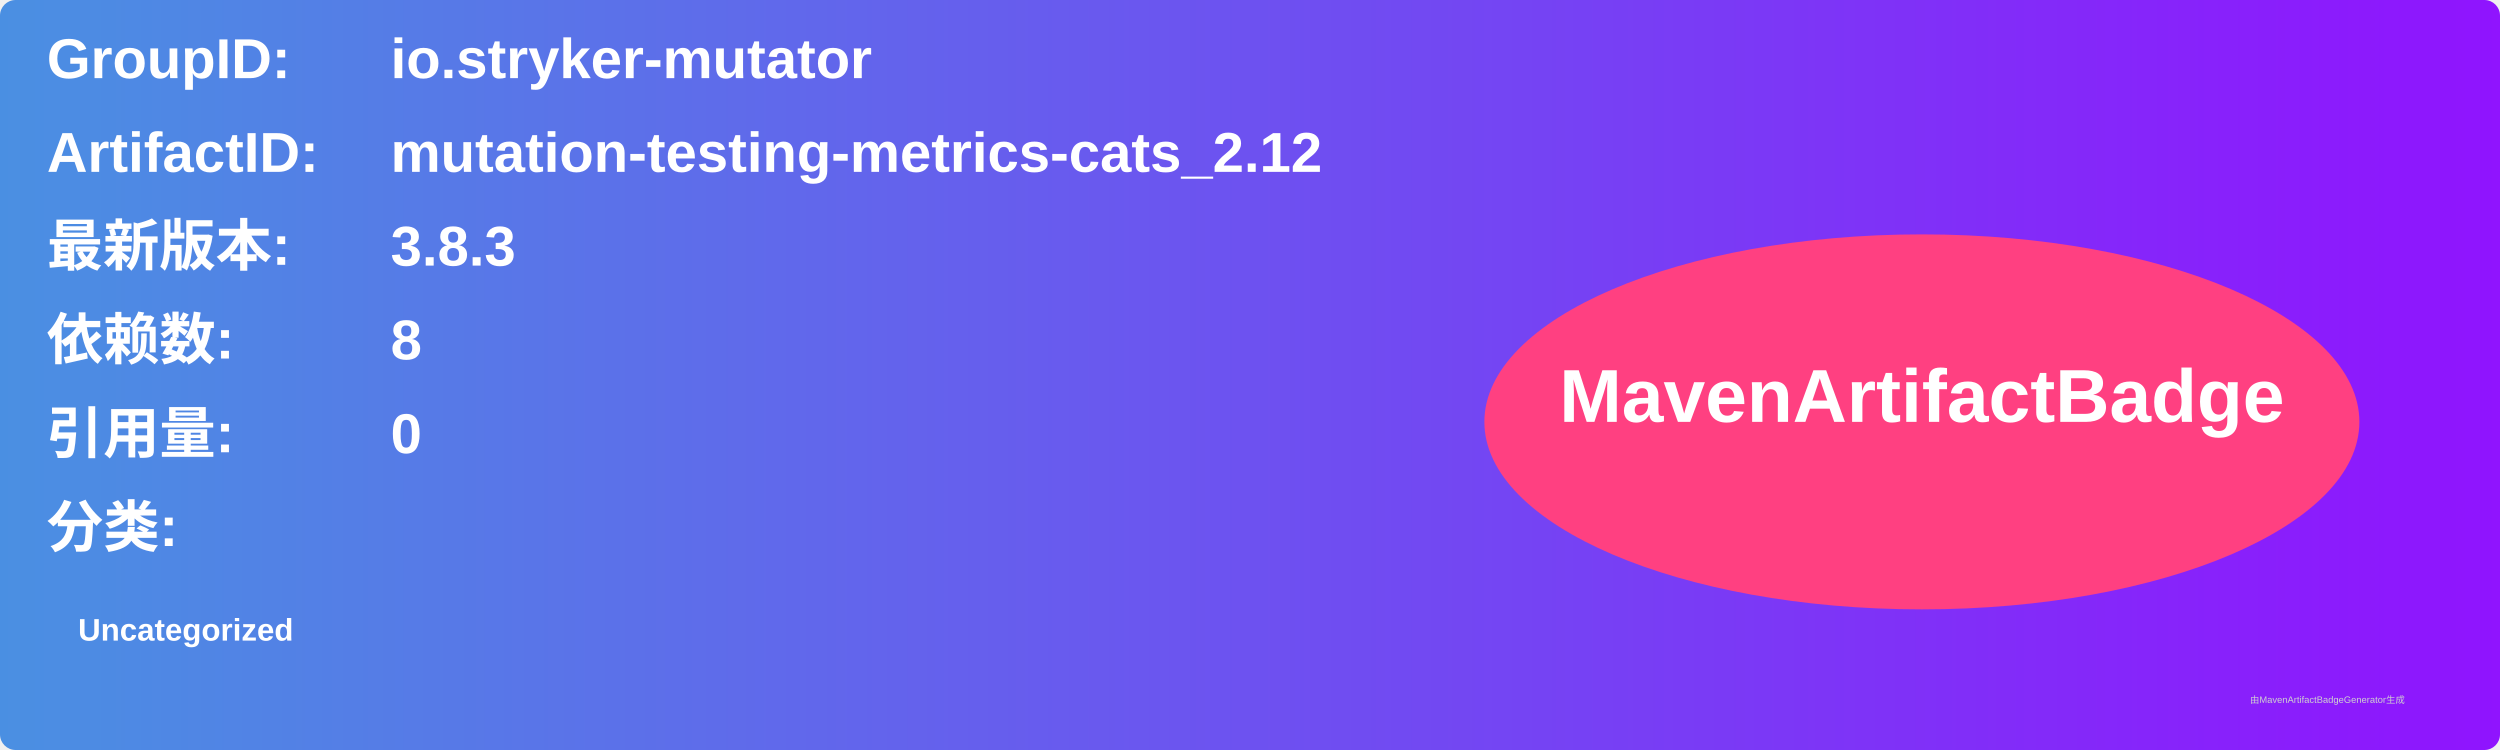
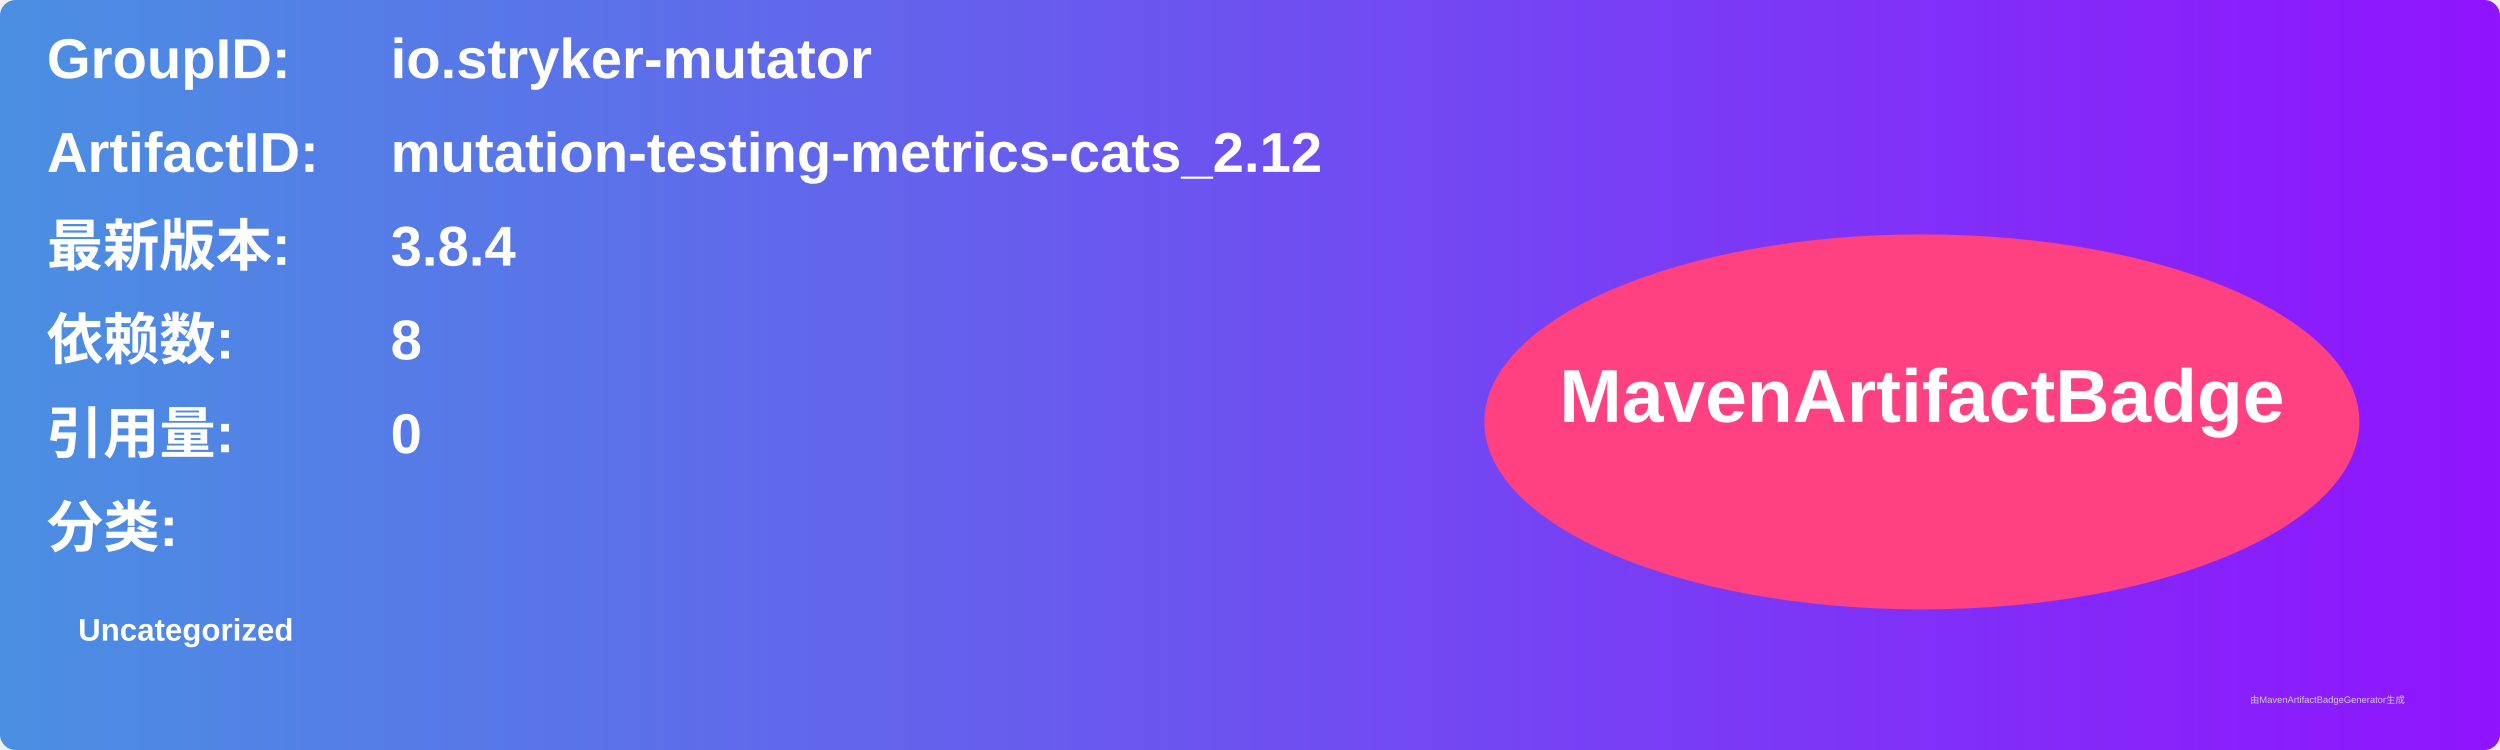
<svg xmlns="http://www.w3.org/2000/svg" width="800" height="240" viewBox="0 0 800 240">
  <linearGradient id="grad" x1="0%" y1="0%" x2="100%" y2="0%">
    <stop offset="0%" stop-color="#4a90e2" />
    <stop offset="100%" stop-color="#9013fe" />
  </linearGradient>
  <rect width="100%" height="100%" rx="5" ry="5" fill="url(#grad)" />
  <g transform="translate(15, 15)">
    <text x="0" y="10" font-family="Arial" font-size="18" fill="white" font-weight="bold" width="260">GroupID:</text>
    <text x="110" y="10" font-family="Arial" font-size="18" fill="white" font-weight="bold" width="460">io.stryker-mutator</text>
    <text x="0" y="40" font-family="Arial" font-size="18" fill="white" font-weight="bold" width="260">ArtifactID:</text>
    <text x="110" y="40" font-family="Arial" font-size="18" fill="white" font-weight="bold" width="460">mutation-testing-metrics-cats_2.12</text>
    <text x="0" y="70" font-family="Arial" font-size="18" fill="white" font-weight="bold">最新版本:</text>
    <text x="110" y="70" font-family="Arial" font-size="18" fill="white" font-weight="bold">
-       <tspan font-weight="bold">3.8.3</tspan>
+       <tspan font-weight="bold">3.8.4</tspan>
    </text>
    <text x="0" y="100" font-family="Arial" font-size="18" fill="white" font-weight="bold">依赖数: </text>
    <text x="110" y="100" font-family="Arial" font-size="18" fill="white">
      <tspan font-weight="bold">8</tspan>
    </text>
    <text x="0" y="130" font-family="Arial" font-size="18" fill="white" font-weight="bold">引用量: </text>
    <text x="110" y="130" font-family="Arial" font-size="18" fill="white">
      <tspan font-weight="bold">0</tspan>
    </text>
    <text x="0" y="160" font-family="Arial" font-size="18" fill="white" font-weight="bold">分类:</text>
    <text x="10" y="190" font-family="Arial" font-size="10" fill="white">
      <tspan font-weight="bold">Uncategorized</tspan>
    </text>
    <ellipse cx="600" cy="120" rx="140" ry="60" fill="#ff4081" />
    <text x="600" y="120" text-anchor="middle" font-family="Arial" font-size="24" fill="white" font-weight="bold">MavenArtifactBadge</text>
  </g>
  <text x="720" y="225" font-family="Arial" font-size="3" fill="#d0d0d0">由MavenArtifactBadgeGenerator生成</text>
</svg>
